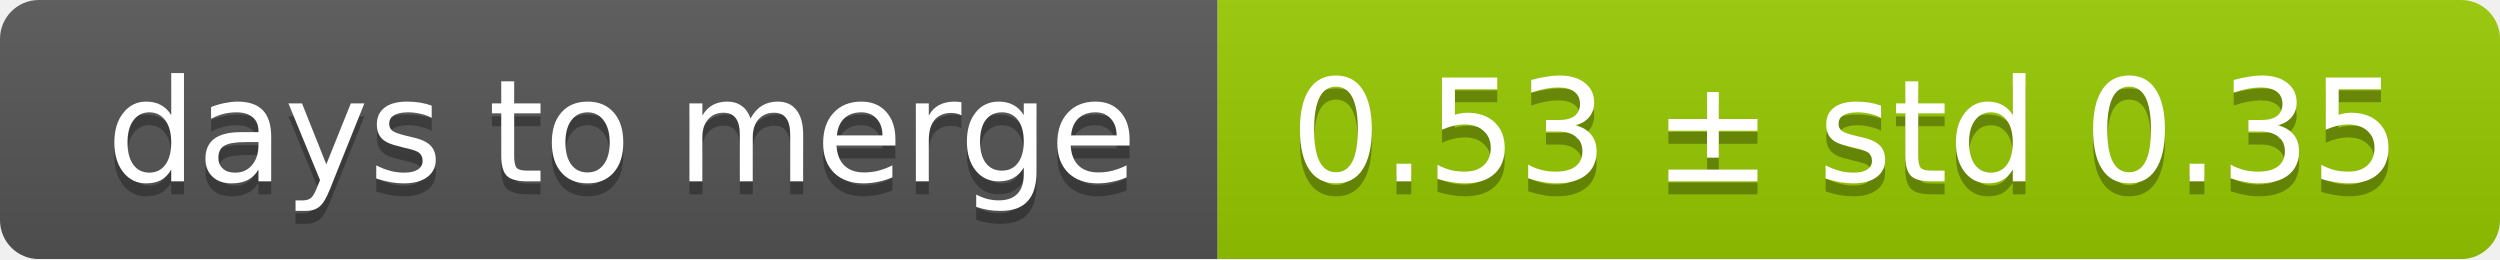
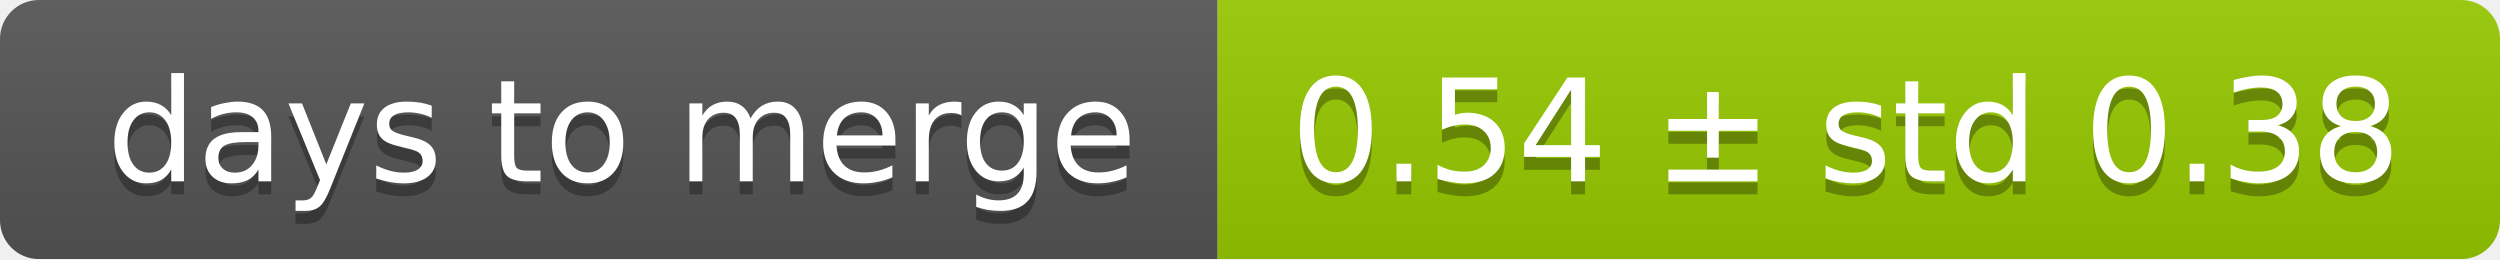
<svg xmlns="http://www.w3.org/2000/svg" width="193" height="20">
  <linearGradient id="smooth" x2="0" y2="100%">
    <stop offset="0" stop-color="#bbb" stop-opacity=".1" />
    <stop offset="1" stop-opacity=".1" />
  </linearGradient>
  <mask id="round">
    <rect width="193" height="20" rx="3" fill="#fff" />
  </mask>
  <g mask="url(#round)">
    <rect width="94" height="20" fill="#555" />
    <rect x="94" width="99" height="20" fill="#97ca00" />
    <rect width="193" height="20" fill="url(#smooth)" />
  </g>
  <g fill="#fff" text-anchor="middle" font-family="DejaVu Sans,Verdana,Geneva,sans-serif" font-size="11">
    <text x="48" y="15" fill="#010101" fill-opacity=".3">days to merge</text>
    <text x="48" y="14">days to merge</text>
-     <text x="142.5" y="15" fill="#010101" fill-opacity=".3">0.53 ± std 0.35</text>
-     <text x="142.5" y="14">0.53 ± std 0.35</text>
+     <text x="142.5" y="15" fill="#010101" fill-opacity=".3">0.54 ± std 0.38</text>
+     <text x="142.5" y="14">0.54 ± std 0.38</text>
  </g>
</svg>
